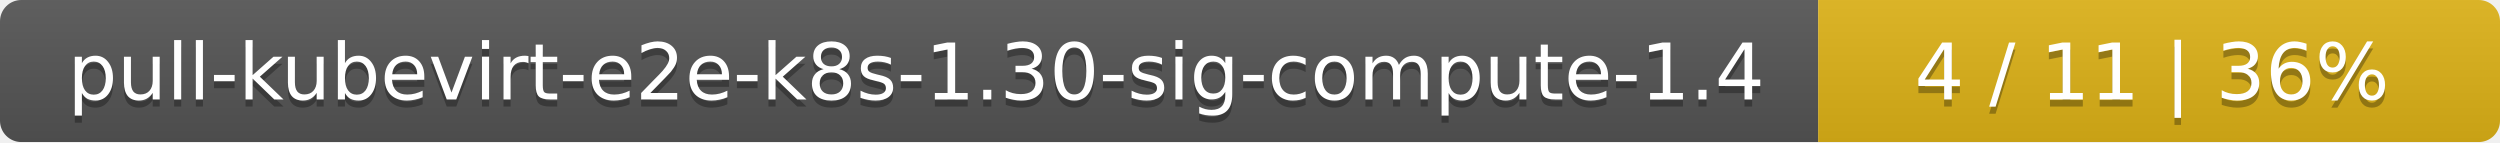
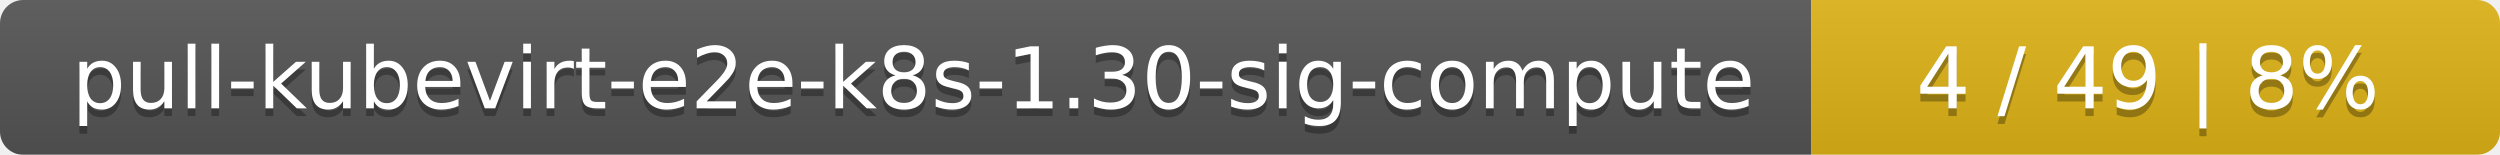
- <svg xmlns="http://www.w3.org/2000/svg" width="352" height="20">
+ <svg xmlns="http://www.w3.org/2000/svg" width="323" height="20">
  <linearGradient id="smooth" x2="0" y2="100%">
    <stop offset="0" stop-color="#bbb" stop-opacity=".1" />
    <stop offset="1" stop-opacity=".1" />
  </linearGradient>
  <mask id="round">
-     <rect width="352" height="20" rx="3" fill="#fff" />
+     <rect width="323" height="20" rx="3" fill="#fff" />
  </mask>
  <g mask="url(#round)">
-     <rect width="256" height="20" fill="#555" />
-     <rect x="256" width="96" height="20" fill="#dfb317" />
-     <rect width="352" height="20" fill="url(#smooth)" />
+     <rect width="234" height="20" fill="#555" />
+     <rect x="234" width="89" height="20" fill="#dfb317" />
+     <rect width="323" height="20" fill="url(#smooth)" />
  </g>
  <g fill="#fff" text-anchor="middle" font-family="DejaVu Sans,Verdana,Geneva,sans-serif" font-size="11">
-     <text x="129" y="15" fill="#010101" fill-opacity=".3">pull-kubevirt-e2e-k8s-1.30-sig-compute-1.4</text>
-     <text x="129" y="14">pull-kubevirt-e2e-k8s-1.30-sig-compute-1.4</text>
-     <text x="303" y="15" fill="#010101" fill-opacity=".3">4 / 11    |    36%</text>
-     <text x="303" y="14">4 / 11    |    36%</text>
+     <text x="118" y="15" fill="#010101" fill-opacity=".3">pull-kubevirt-e2e-k8s-1.30-sig-compute</text>
+     <text x="118" y="14">pull-kubevirt-e2e-k8s-1.30-sig-compute</text>
+     <text x="277.5" y="15" fill="#010101" fill-opacity=".3">4 / 49    |    8%</text>
+     <text x="277.5" y="14">4 / 49    |    8%</text>
  </g>
</svg>
